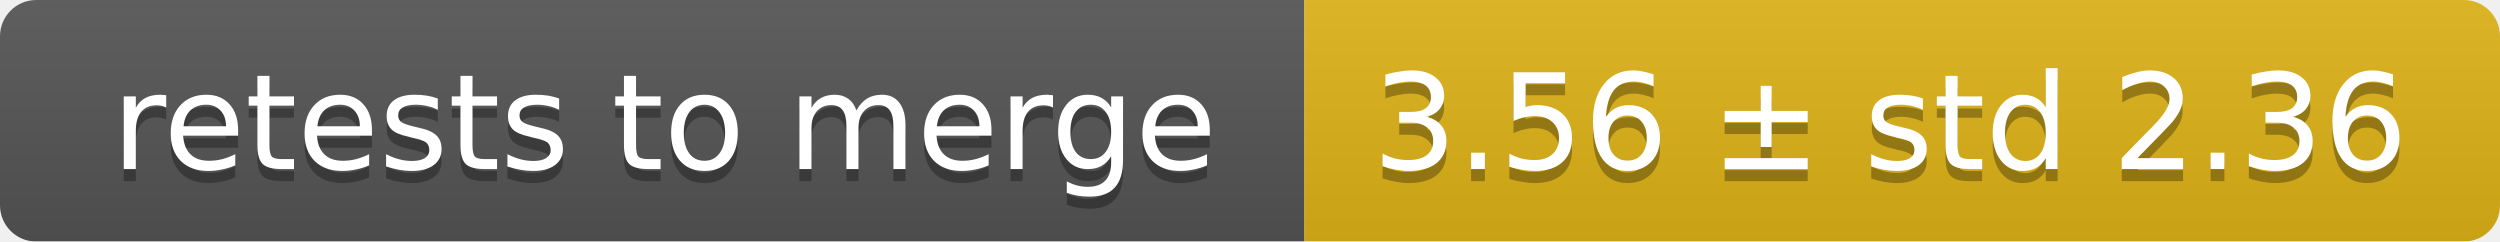
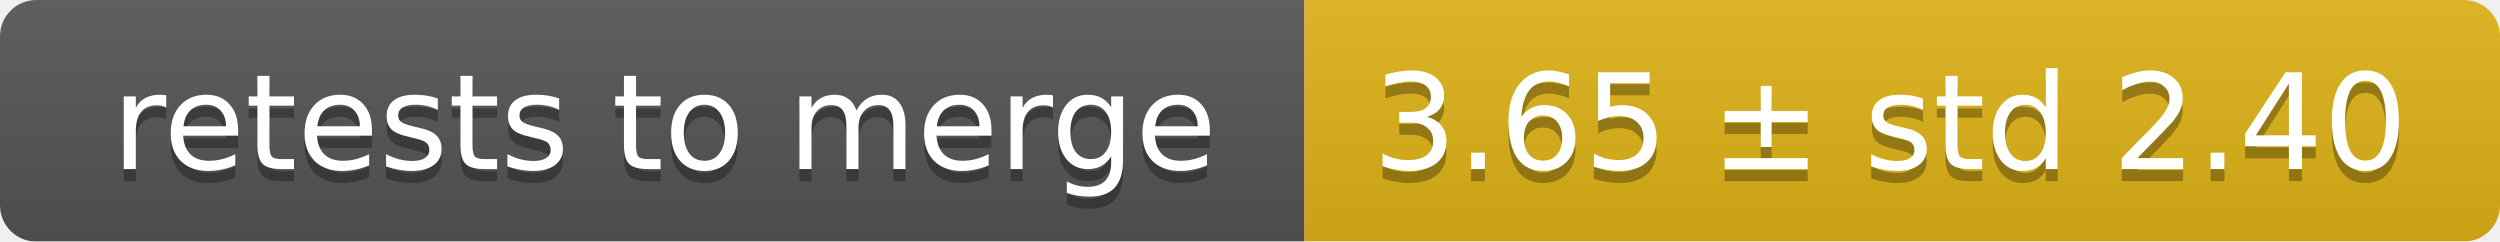
<svg xmlns="http://www.w3.org/2000/svg" width="207" height="20">
  <linearGradient id="smooth" x2="0" y2="100%">
    <stop offset="0" stop-color="#bbb" stop-opacity=".1" />
    <stop offset="1" stop-opacity=".1" />
  </linearGradient>
  <mask id="round">
    <rect width="207" height="20" rx="3" fill="#fff" />
  </mask>
  <g mask="url(#round)">
    <rect width="108" height="20" fill="#555" />
    <rect x="108" width="99" height="20" fill="#dfb317" />
    <rect width="207" height="20" fill="url(#smooth)" />
  </g>
  <g fill="#fff" text-anchor="middle" font-family="DejaVu Sans,Verdana,Geneva,sans-serif" font-size="11">
    <text x="55" y="15" fill="#010101" fill-opacity=".3">retests to merge</text>
    <text x="55" y="14">retests to merge</text>
-     <text x="156.5" y="15" fill="#010101" fill-opacity=".3">3.56 ± std 2.36</text>
-     <text x="156.5" y="14">3.56 ± std 2.36</text>
+     <text x="156.5" y="15" fill="#010101" fill-opacity=".3">3.65 ± std 2.40</text>
+     <text x="156.5" y="14">3.65 ± std 2.40</text>
  </g>
</svg>
